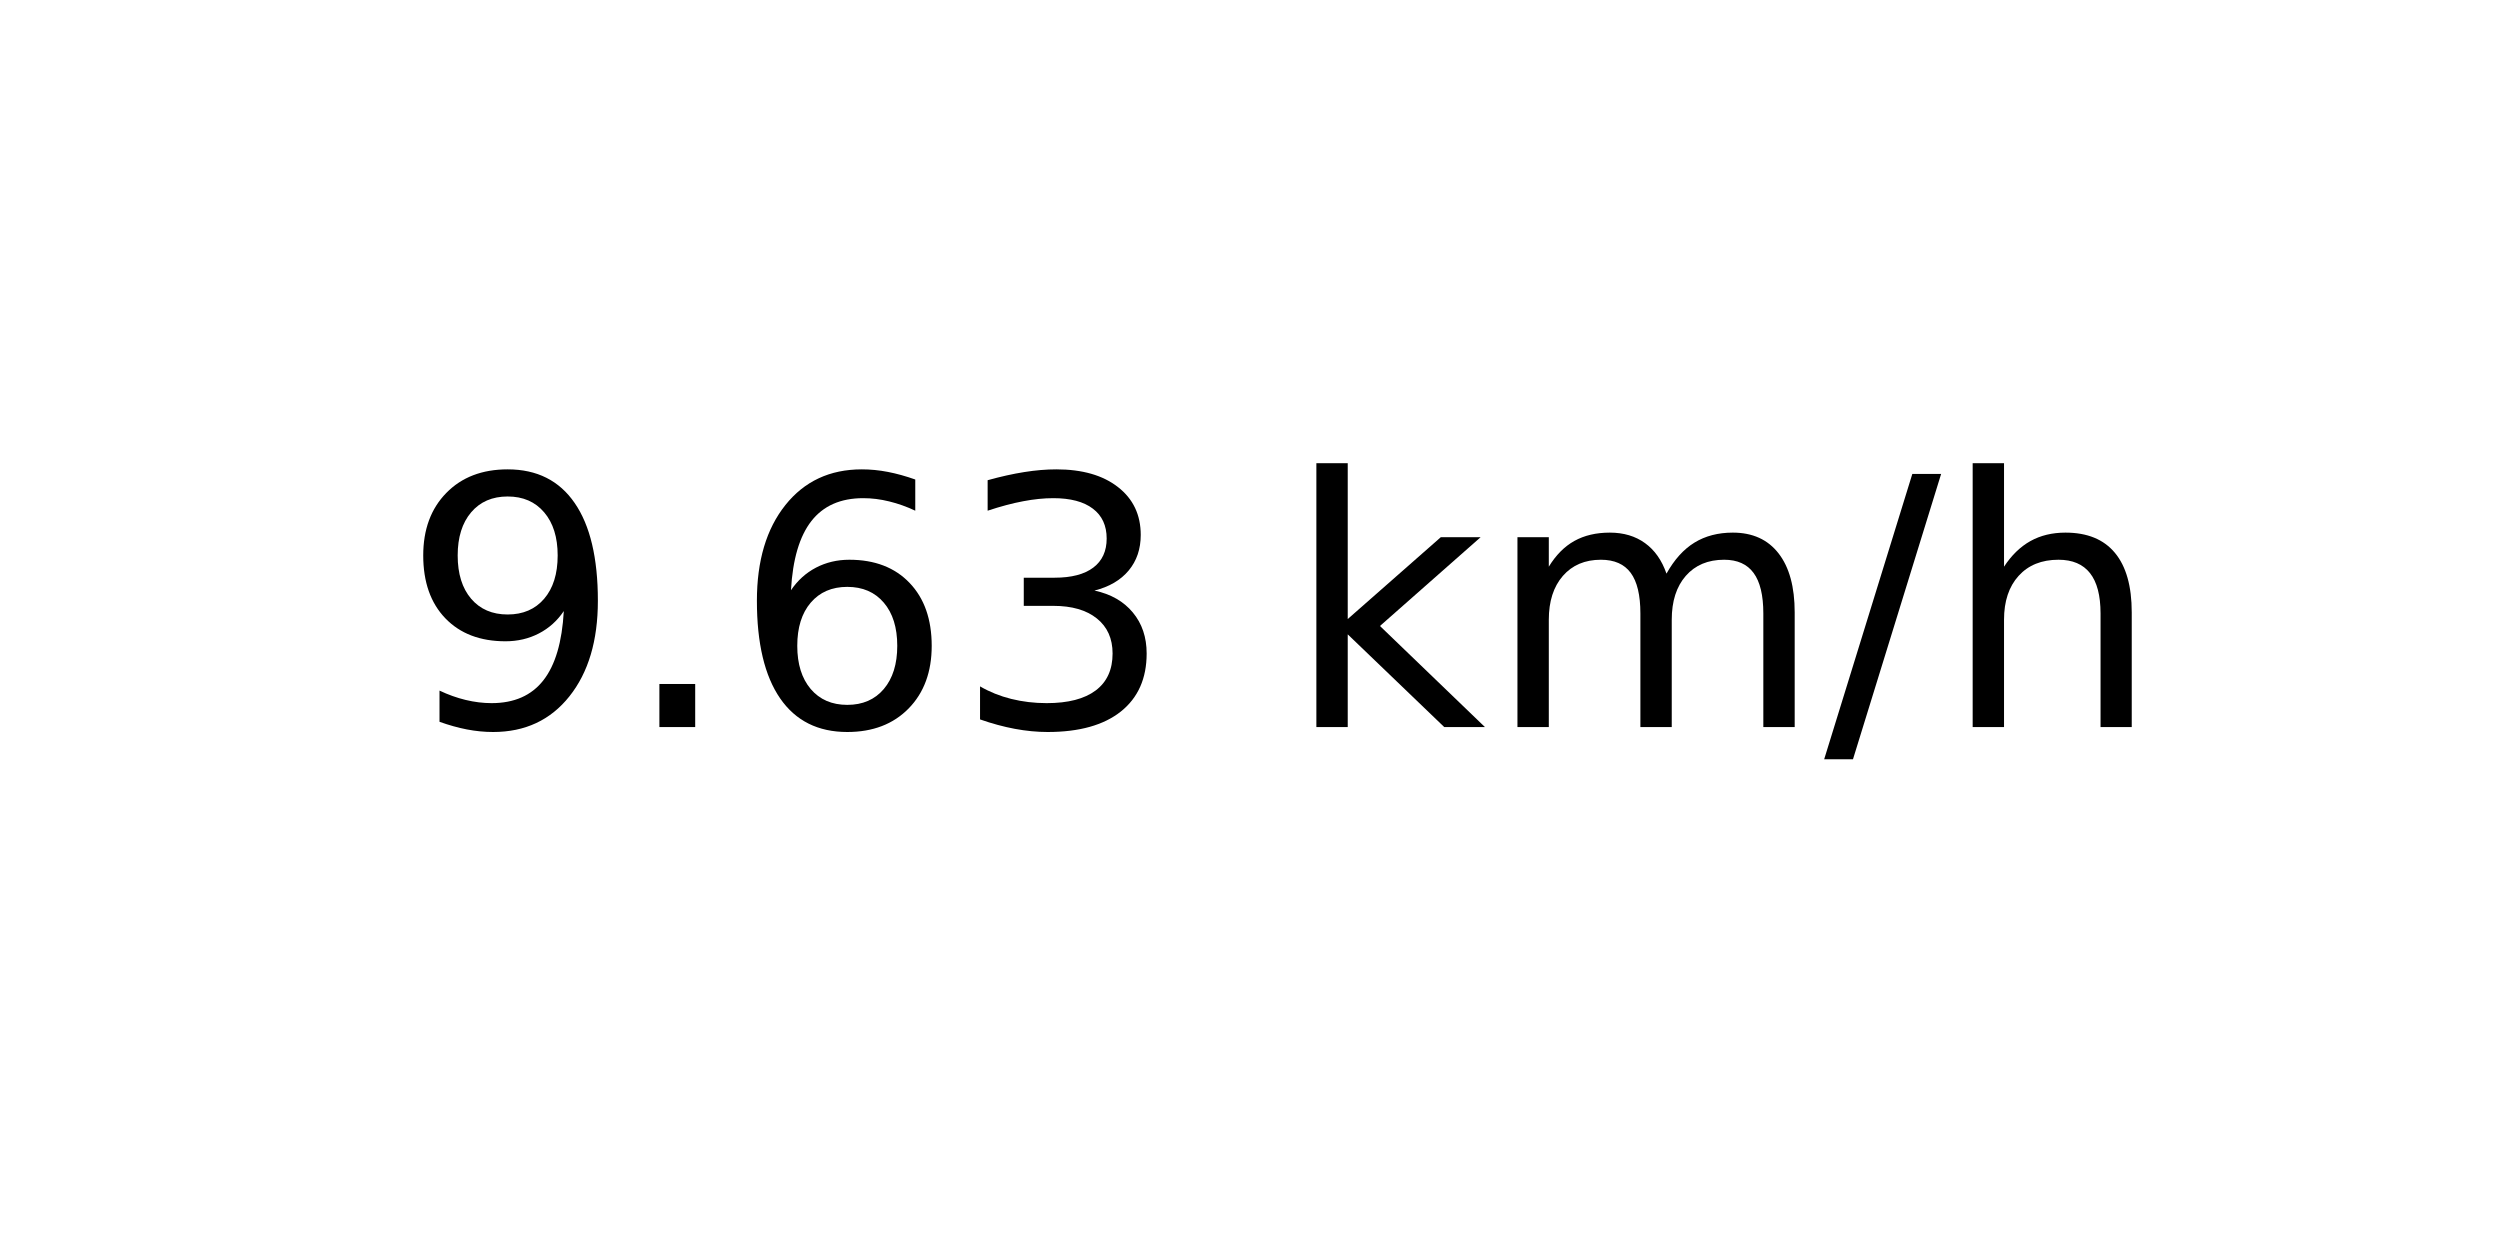
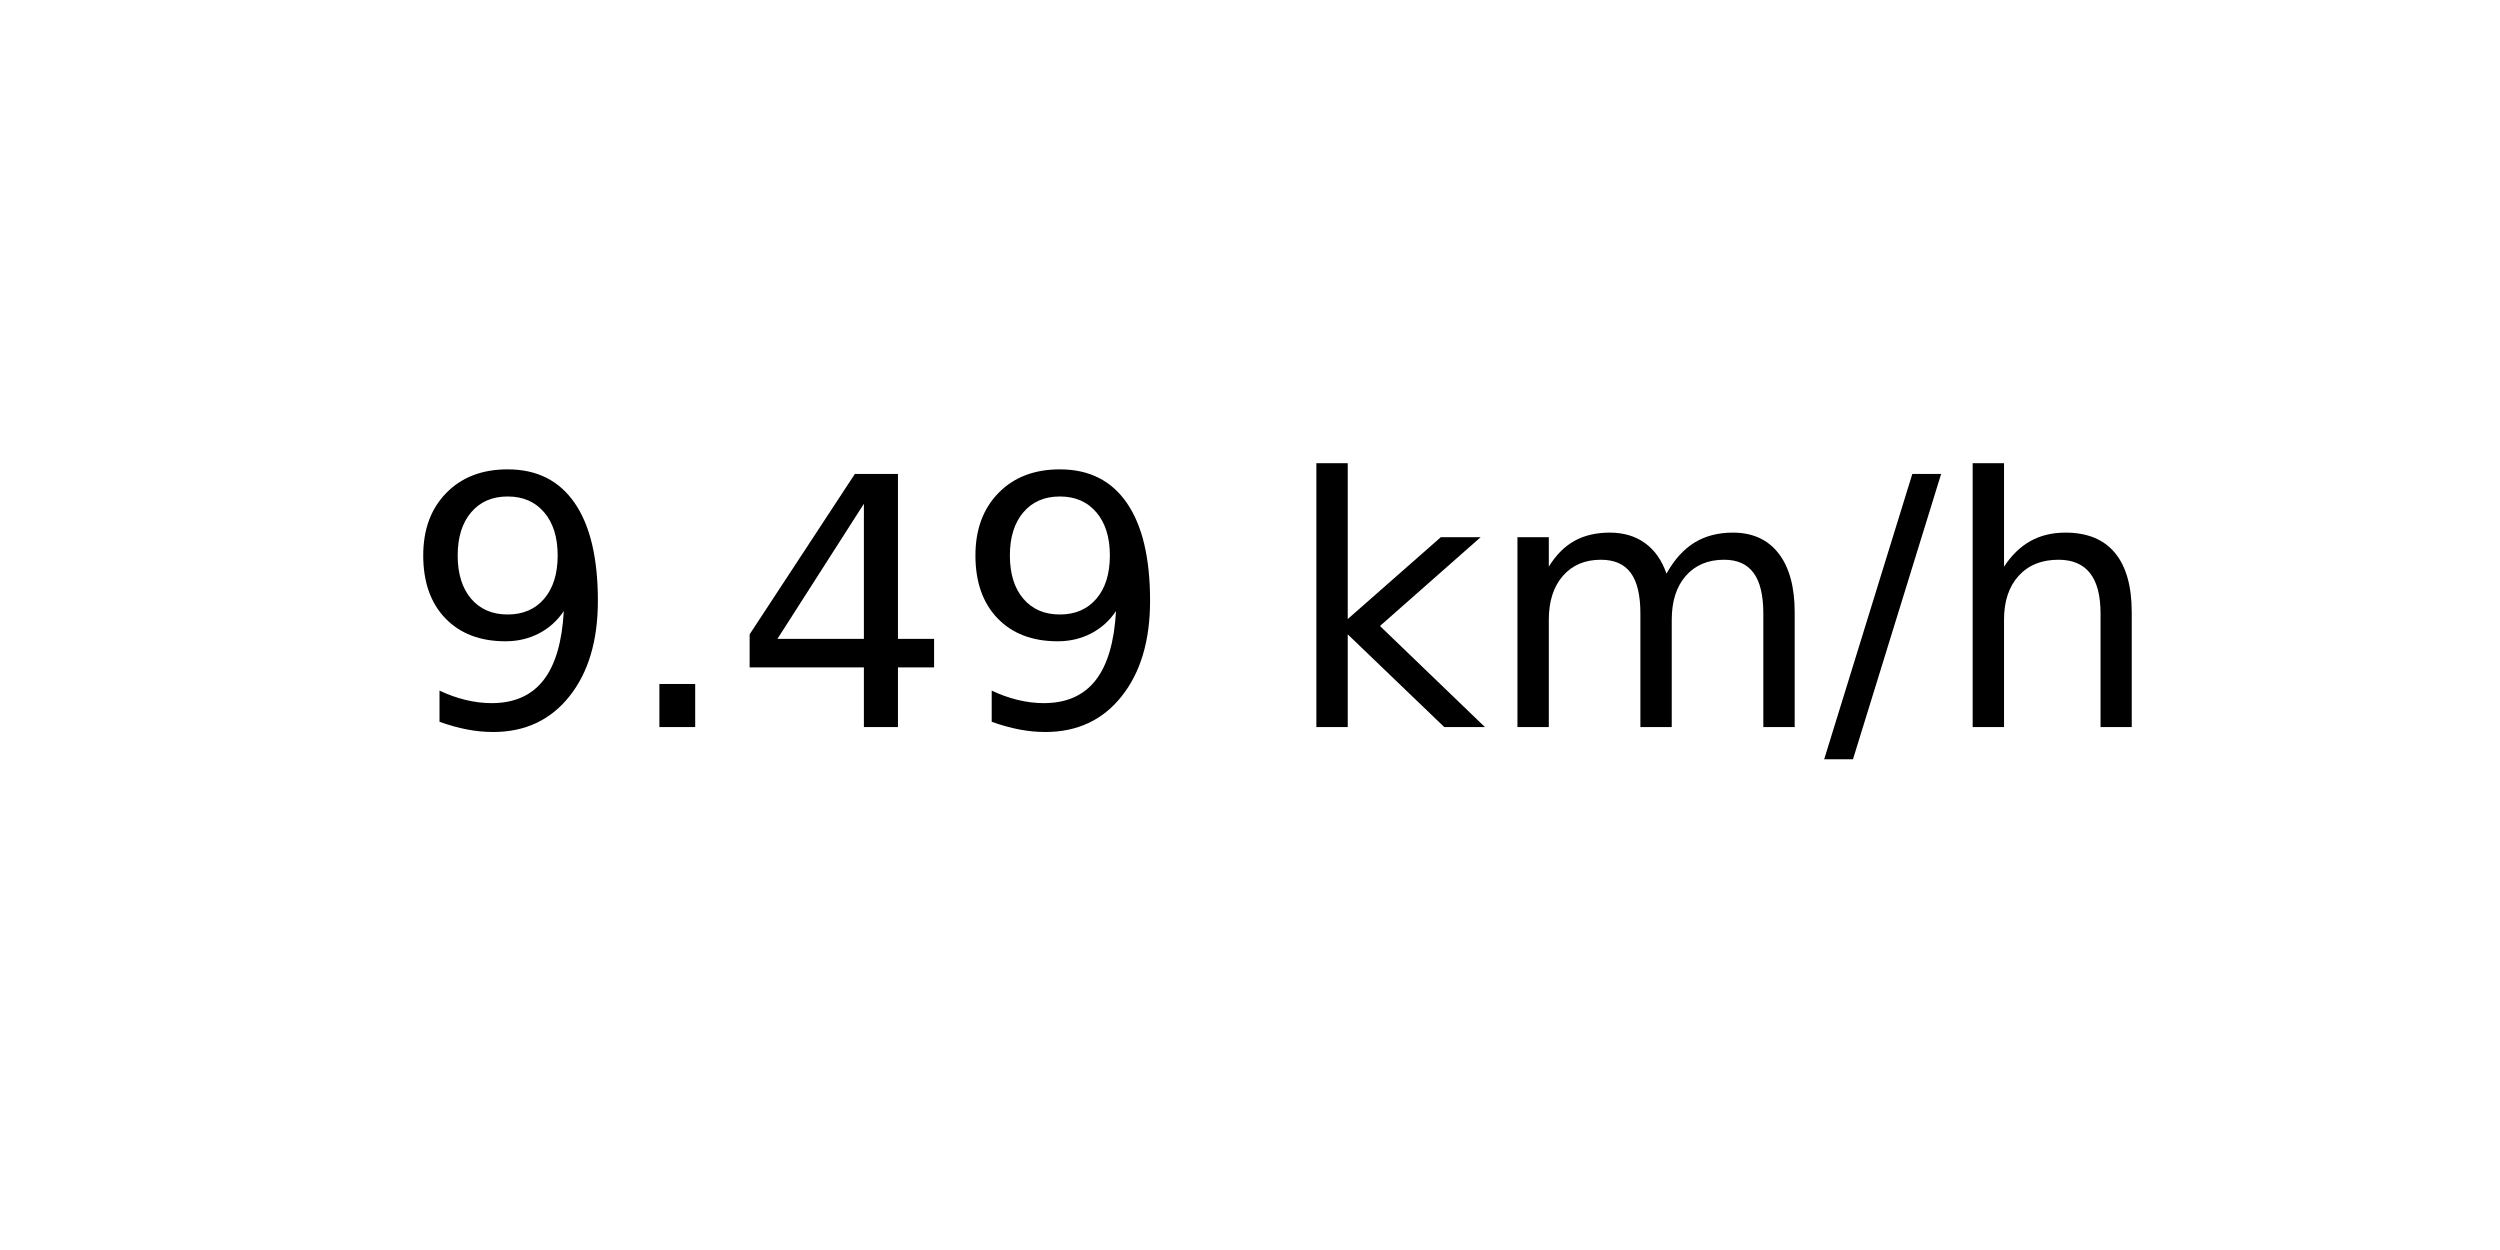
<svg xmlns="http://www.w3.org/2000/svg" xmlns:xlink="http://www.w3.org/1999/xlink" width="72pt" height="36pt" viewBox="0 0 72 36" version="1.1">
  <defs>
    <style type="text/css">*{stroke-linejoin: round; stroke-linecap: butt}</style>
  </defs>
  <g id="figure_1">
    <g id="axes_1">
      <g id="text_1">
        <g transform="translate(11.55937 20.93937) scale(0.1 -0.1)">
          <defs>
            <path id="DejaVuSans-39" d="M 703 97  L 703 672  Q 941 559 1184 500  Q 1428 441 1663 441  Q 2288 441 2617 861  Q 2947 1281 2994 2138  Q 2813 1869 2534 1725  Q 2256 1581 1919 1581  Q 1219 1581 811 2004  Q 403 2428 403 3163  Q 403 3881 828 4315  Q 1253 4750 1959 4750  Q 2769 4750 3195 4129  Q 3622 3509 3622 2328  Q 3622 1225 3098 567  Q 2575 -91 1691 -91  Q 1453 -91 1209 -44  Q 966 3 703 97  z M 1959 2075  Q 2384 2075 2632 2365  Q 2881 2656 2881 3163  Q 2881 3666 2632 3958  Q 2384 4250 1959 4250  Q 1534 4250 1286 3958  Q 1038 3666 1038 3163  Q 1038 2656 1286 2365  Q 1534 2075 1959 2075  z " transform="scale(0.015625)" />
            <path id="DejaVuSans-2e" d="M 684 794  L 1344 794  L 1344 0  L 684 0  L 684 794  z " transform="scale(0.015625)" />
-             <path id="DejaVuSans-36" d="M 2113 2584  Q 1688 2584 1439 2293  Q 1191 2003 1191 1497  Q 1191 994 1439 701  Q 1688 409 2113 409  Q 2538 409 2786 701  Q 3034 994 3034 1497  Q 3034 2003 2786 2293  Q 2538 2584 2113 2584  z M 3366 4563  L 3366 3988  Q 3128 4100 2886 4159  Q 2644 4219 2406 4219  Q 1781 4219 1451 3797  Q 1122 3375 1075 2522  Q 1259 2794 1537 2939  Q 1816 3084 2150 3084  Q 2853 3084 3261 2657  Q 3669 2231 3669 1497  Q 3669 778 3244 343  Q 2819 -91 2113 -91  Q 1303 -91 875 529  Q 447 1150 447 2328  Q 447 3434 972 4092  Q 1497 4750 2381 4750  Q 2619 4750 2861 4703  Q 3103 4656 3366 4563  z " transform="scale(0.015625)" />
-             <path id="DejaVuSans-33" d="M 2597 2516  Q 3050 2419 3304 2112  Q 3559 1806 3559 1356  Q 3559 666 3084 287  Q 2609 -91 1734 -91  Q 1441 -91 1130 -33  Q 819 25 488 141  L 488 750  Q 750 597 1062 519  Q 1375 441 1716 441  Q 2309 441 2620 675  Q 2931 909 2931 1356  Q 2931 1769 2642 2001  Q 2353 2234 1838 2234  L 1294 2234  L 1294 2753  L 1863 2753  Q 2328 2753 2575 2939  Q 2822 3125 2822 3475  Q 2822 3834 2567 4026  Q 2313 4219 1838 4219  Q 1578 4219 1281 4162  Q 984 4106 628 3988  L 628 4550  Q 988 4650 1302 4700  Q 1616 4750 1894 4750  Q 2613 4750 3031 4423  Q 3450 4097 3450 3541  Q 3450 3153 3228 2886  Q 3006 2619 2597 2516  z " transform="scale(0.015625)" />
+             <path id="DejaVuSans-34" d="M 2419 4116  L 825 1625  L 2419 1625  L 2419 4116  z M 2253 4666  L 3047 4666  L 3047 1625  L 3713 1625  L 3713 1100  L 3047 1100  L 3047 0  L 2419 0  L 2419 1100  L 313 1100  L 313 1709  L 2253 4666  z " transform="scale(0.015625)" />
            <path id="DejaVuSans-20" transform="scale(0.015625)" />
            <path id="DejaVuSans-6b" d="M 581 4863  L 1159 4863  L 1159 1991  L 2875 3500  L 3609 3500  L 1753 1863  L 3688 0  L 2938 0  L 1159 1709  L 1159 0  L 581 0  L 581 4863  z " transform="scale(0.015625)" />
            <path id="DejaVuSans-6d" d="M 3328 2828  Q 3544 3216 3844 3400  Q 4144 3584 4550 3584  Q 5097 3584 5394 3201  Q 5691 2819 5691 2113  L 5691 0  L 5113 0  L 5113 2094  Q 5113 2597 4934 2840  Q 4756 3084 4391 3084  Q 3944 3084 3684 2787  Q 3425 2491 3425 1978  L 3425 0  L 2847 0  L 2847 2094  Q 2847 2600 2669 2842  Q 2491 3084 2119 3084  Q 1678 3084 1418 2786  Q 1159 2488 1159 1978  L 1159 0  L 581 0  L 581 3500  L 1159 3500  L 1159 2956  Q 1356 3278 1631 3431  Q 1906 3584 2284 3584  Q 2666 3584 2933 3390  Q 3200 3197 3328 2828  z " transform="scale(0.015625)" />
            <path id="DejaVuSans-2f" d="M 1625 4666  L 2156 4666  L 531 -594  L 0 -594  L 1625 4666  z " transform="scale(0.015625)" />
            <path id="DejaVuSans-68" d="M 3513 2113  L 3513 0  L 2938 0  L 2938 2094  Q 2938 2591 2744 2837  Q 2550 3084 2163 3084  Q 1697 3084 1428 2787  Q 1159 2491 1159 1978  L 1159 0  L 581 0  L 581 4863  L 1159 4863  L 1159 2956  Q 1366 3272 1645 3428  Q 1925 3584 2291 3584  Q 2894 3584 3203 3211  Q 3513 2838 3513 2113  z " transform="scale(0.015625)" />
          </defs>
          <use xlink:href="#DejaVuSans-39" />
          <use xlink:href="#DejaVuSans-2e" x="63.623" />
-           <use xlink:href="#DejaVuSans-36" x="95.41" />
-           <use xlink:href="#DejaVuSans-33" x="159.033" />
+           <use xlink:href="#DejaVuSans-34" x="95.41" />
+           <use xlink:href="#DejaVuSans-39" x="159.033" />
          <use xlink:href="#DejaVuSans-20" x="222.656" />
          <use xlink:href="#DejaVuSans-6b" x="254.443" />
          <use xlink:href="#DejaVuSans-6d" x="312.354" />
          <use xlink:href="#DejaVuSans-2f" x="409.766" />
          <use xlink:href="#DejaVuSans-68" x="443.457" />
        </g>
      </g>
    </g>
  </g>
</svg>
